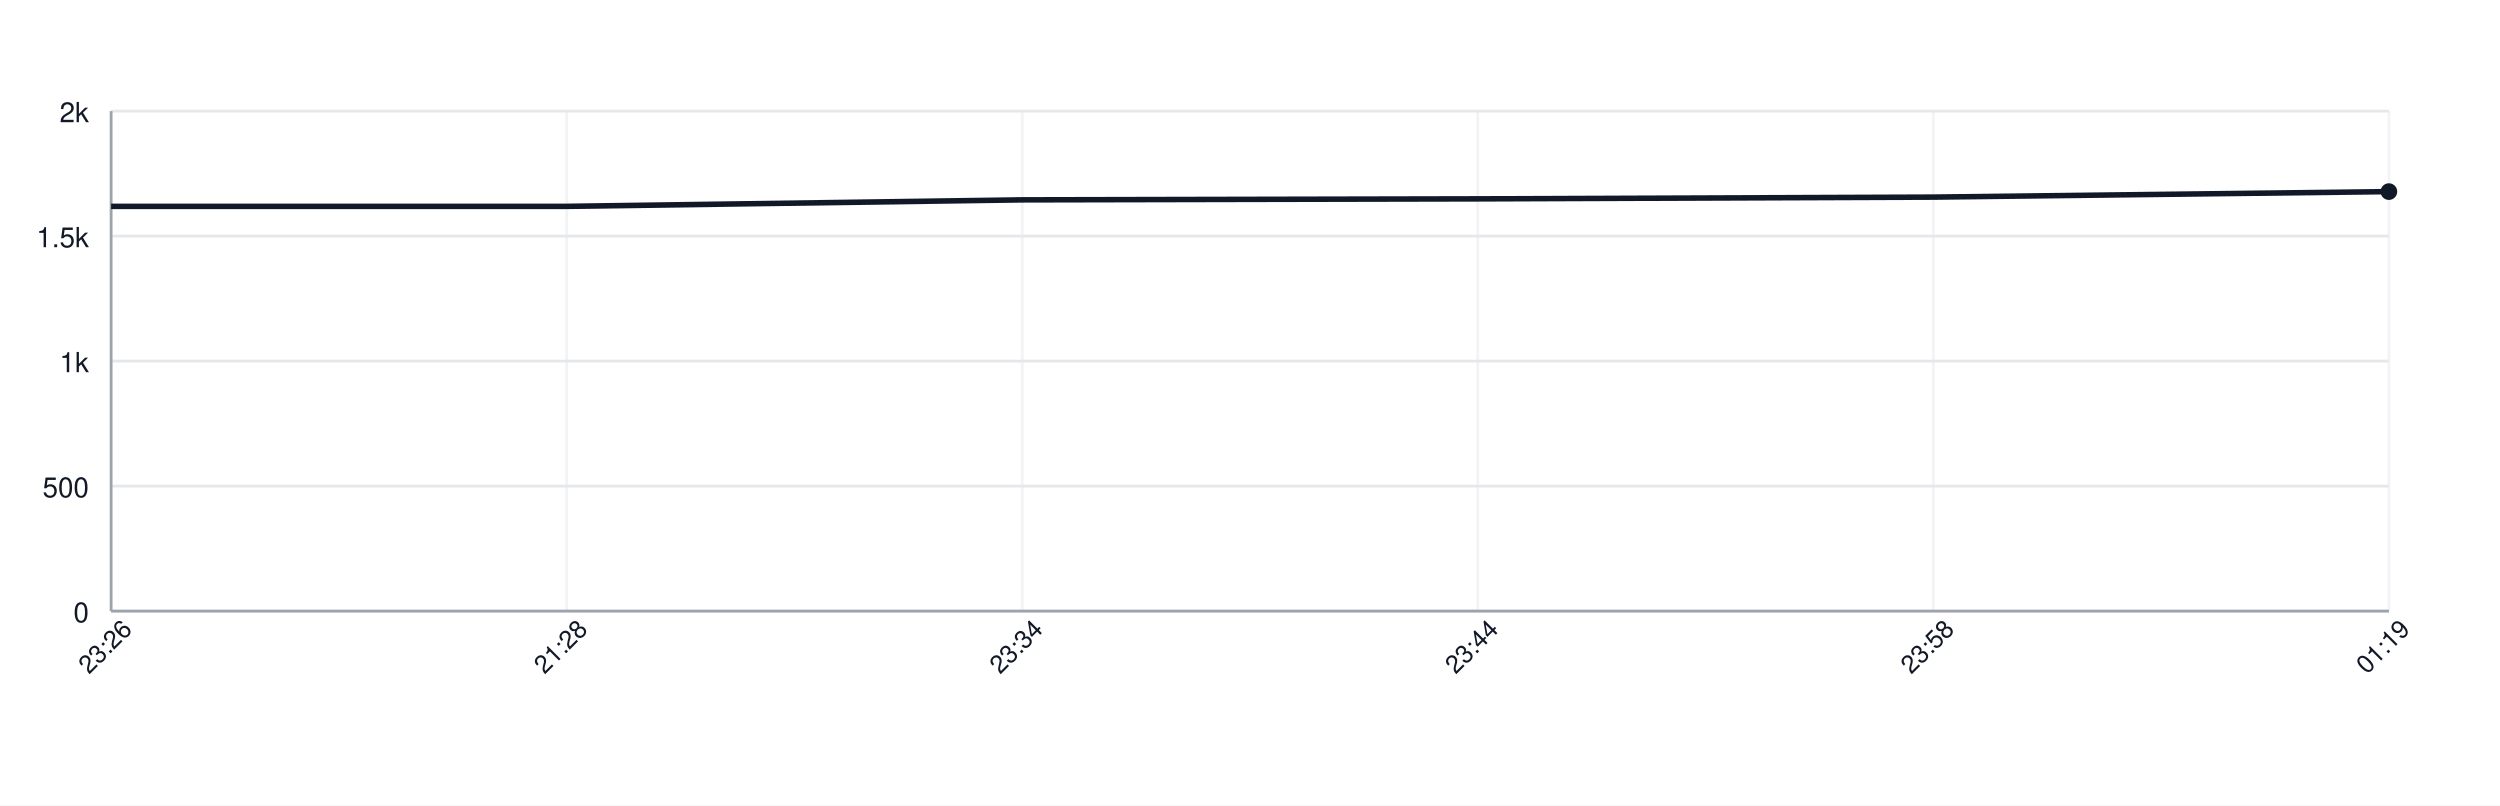
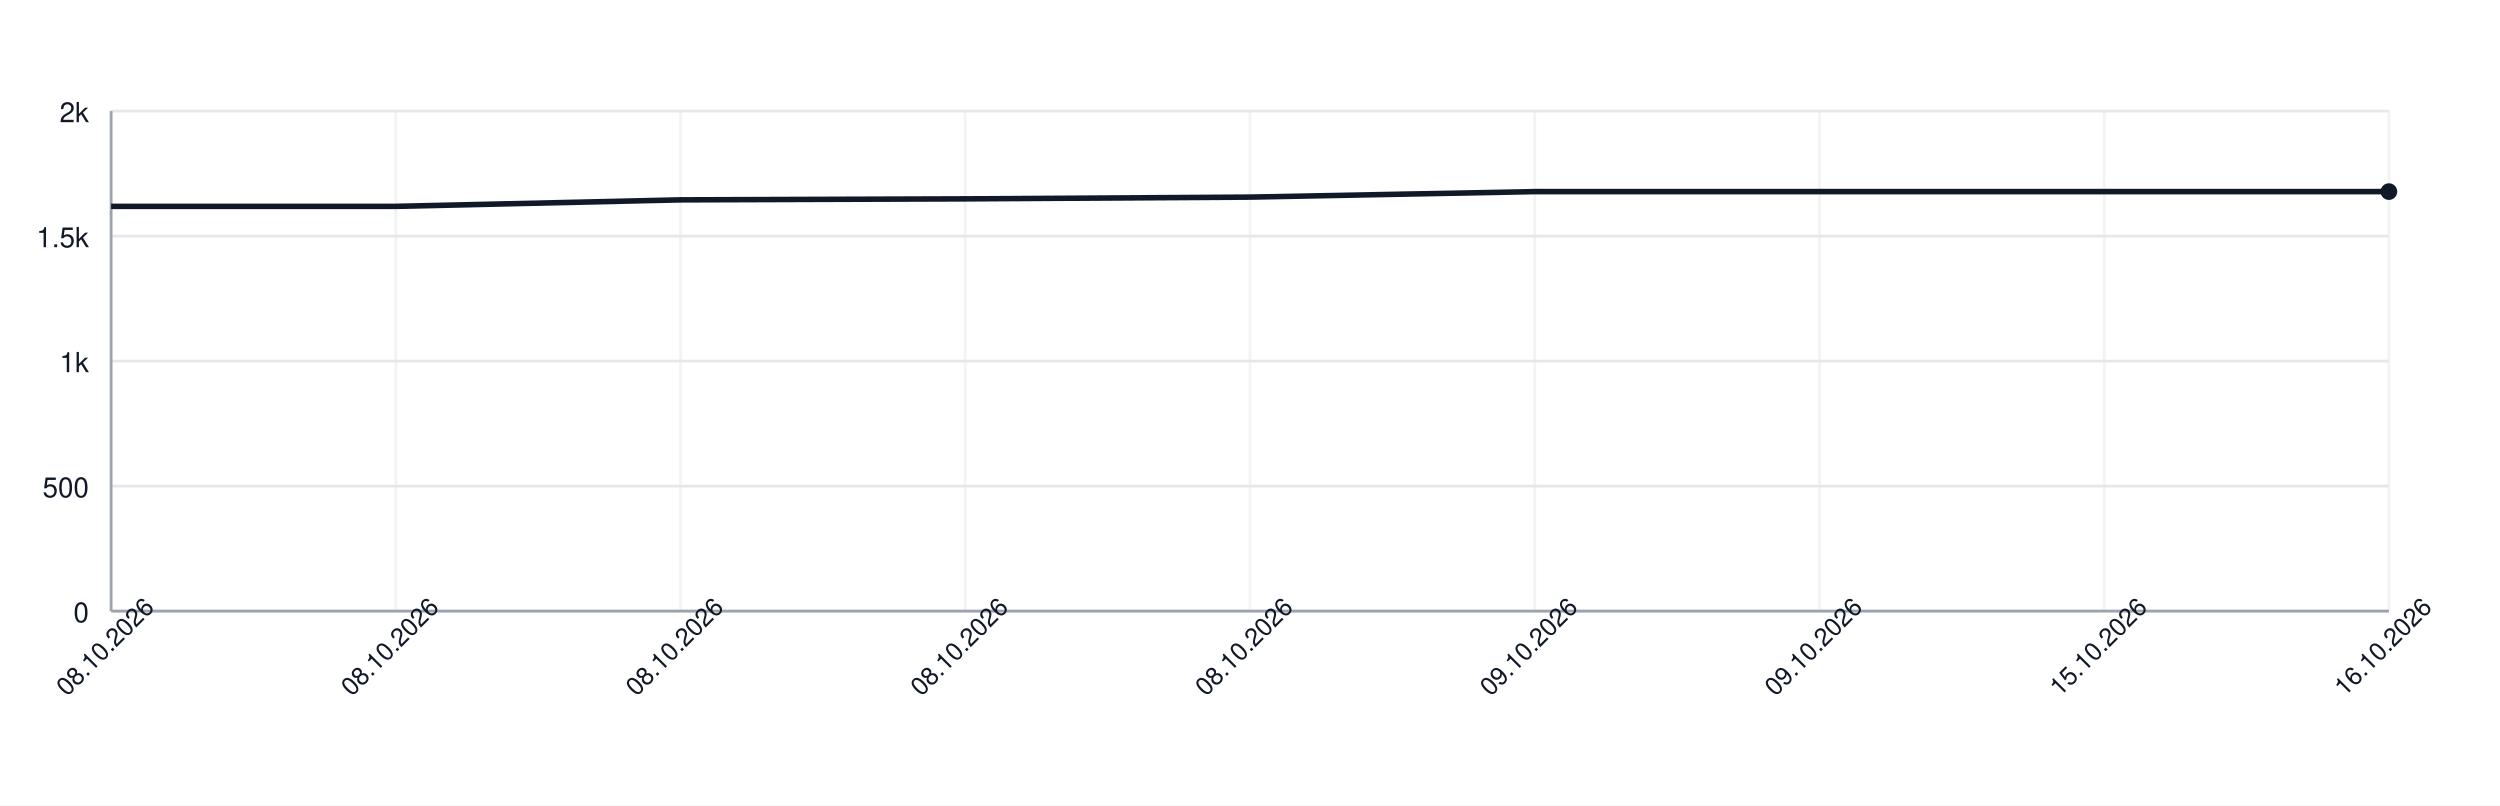
<svg xmlns="http://www.w3.org/2000/svg" width="900" height="290" style="font-family: -apple-system, BlinkMacSystemFont, 'Segoe UI', Helvetica, Arial, sans-serif;">
  <rect width="100%" height="100%" fill="white" />
  <g>
    <line x1="40" y1="220.00" x2="860" y2="220.00" stroke="#e5e7eb" />
    <text x="32" y="224.00" font-size="10" fill="#111827" text-anchor="end">0</text>
    <line x1="40" y1="175.00" x2="860" y2="175.00" stroke="#e5e7eb" />
    <text x="32" y="179.00" font-size="10" fill="#111827" text-anchor="end">500</text>
    <line x1="40" y1="130.00" x2="860" y2="130.00" stroke="#e5e7eb" />
    <text x="32" y="134.00" font-size="10" fill="#111827" text-anchor="end">1k</text>
    <line x1="40" y1="85.00" x2="860" y2="85.00" stroke="#e5e7eb" />
    <text x="32" y="89.00" font-size="10" fill="#111827" text-anchor="end">1.5k</text>
    <line x1="40" y1="40.00" x2="860" y2="40.00" stroke="#e5e7eb" />
    <text x="32" y="44.00" font-size="10" fill="#111827" text-anchor="end">2k</text>
    <line x1="40.00" y1="40" x2="40.00" y2="220" stroke="#e5e7eb" opacity="0.5" />
-     <line x1="204.00" y1="40" x2="204.00" y2="220" stroke="#e5e7eb" opacity="0.5" />
-     <line x1="368.00" y1="40" x2="368.00" y2="220" stroke="#e5e7eb" opacity="0.5" />
-     <line x1="532.00" y1="40" x2="532.00" y2="220" stroke="#e5e7eb" opacity="0.5" />
-     <line x1="696.00" y1="40" x2="696.00" y2="220" stroke="#e5e7eb" opacity="0.5" />
+     <line x1="142.50" y1="40" x2="142.50" y2="220" stroke="#e5e7eb" opacity="0.5" />
+     <line x1="245.00" y1="40" x2="245.00" y2="220" stroke="#e5e7eb" opacity="0.5" />
+     <line x1="347.50" y1="40" x2="347.50" y2="220" stroke="#e5e7eb" opacity="0.5" />
+     <line x1="450.00" y1="40" x2="450.00" y2="220" stroke="#e5e7eb" opacity="0.5" />
+     <line x1="552.50" y1="40" x2="552.50" y2="220" stroke="#e5e7eb" opacity="0.5" />
+     <line x1="655.00" y1="40" x2="655.00" y2="220" stroke="#e5e7eb" opacity="0.5" />
+     <line x1="757.50" y1="40" x2="757.50" y2="220" stroke="#e5e7eb" opacity="0.5" />
    <line x1="860.00" y1="40" x2="860.00" y2="220" stroke="#e5e7eb" opacity="0.5" />
    <line x1="40" y1="220" x2="860" y2="220" stroke="#9ca3af" />
    <line x1="40" y1="40" x2="40" y2="220" stroke="#9ca3af" />
-     <path d="M 40.00 74.29 L 204.00 74.29 L 368.00 71.95 L 532.00 71.59 L 696.00 70.96 L 860.00 68.98" fill="none" stroke="#111827" stroke-width="2" />
+     <path d="M 40.00 74.29 L 142.50 74.29 L 245.00 71.95 L 347.50 71.59 L 450.00 70.96 L 552.50 68.98 L 655.00 68.98 L 757.50 68.98 L 860.00 68.98" fill="none" stroke="#111827" stroke-width="2" />
    <circle cx="860.00" cy="68.98" r="3" fill="#111827" />
-     <text x="40.00" y="235.00" font-size="9" fill="#111827" text-anchor="middle" transform="rotate(-45 40.00 235.00)">23:26</text>
-     <text x="204.00" y="235.00" font-size="9" fill="#111827" text-anchor="middle" transform="rotate(-45 204.00 235.00)">21:28</text>
-     <text x="368.00" y="235.00" font-size="9" fill="#111827" text-anchor="middle" transform="rotate(-45 368.00 235.00)">23:34</text>
-     <text x="532.00" y="235.00" font-size="9" fill="#111827" text-anchor="middle" transform="rotate(-45 532.00 235.00)">23:44</text>
-     <text x="696.00" y="235.00" font-size="9" fill="#111827" text-anchor="middle" transform="rotate(-45 696.00 235.00)">23:58</text>
-     <text x="860.00" y="235.00" font-size="9" fill="#111827" text-anchor="middle" transform="rotate(-45 860.00 235.00)">01:19</text>
+     <text x="40.00" y="235.00" font-size="9" fill="#111827" text-anchor="middle" transform="rotate(-45 40.00 235.00)">08.10.2026</text>
+     <text x="142.50" y="235.00" font-size="9" fill="#111827" text-anchor="middle" transform="rotate(-45 142.50 235.00)">08.10.2026</text>
+     <text x="245.00" y="235.00" font-size="9" fill="#111827" text-anchor="middle" transform="rotate(-45 245.00 235.00)">08.10.2026</text>
+     <text x="347.50" y="235.00" font-size="9" fill="#111827" text-anchor="middle" transform="rotate(-45 347.50 235.00)">08.10.2026</text>
+     <text x="450.00" y="235.00" font-size="9" fill="#111827" text-anchor="middle" transform="rotate(-45 450.00 235.00)">08.10.2026</text>
+     <text x="552.50" y="235.00" font-size="9" fill="#111827" text-anchor="middle" transform="rotate(-45 552.50 235.00)">09.10.2026</text>
+     <text x="655.00" y="235.00" font-size="9" fill="#111827" text-anchor="middle" transform="rotate(-45 655.00 235.00)">09.10.2026</text>
+     <text x="757.50" y="235.00" font-size="9" fill="#111827" text-anchor="middle" transform="rotate(-45 757.50 235.00)">15.10.2026</text>
+     <text x="860.00" y="235.00" font-size="9" fill="#111827" text-anchor="middle" transform="rotate(-45 860.00 235.00)">16.10.2026</text>
  </g>
</svg>
